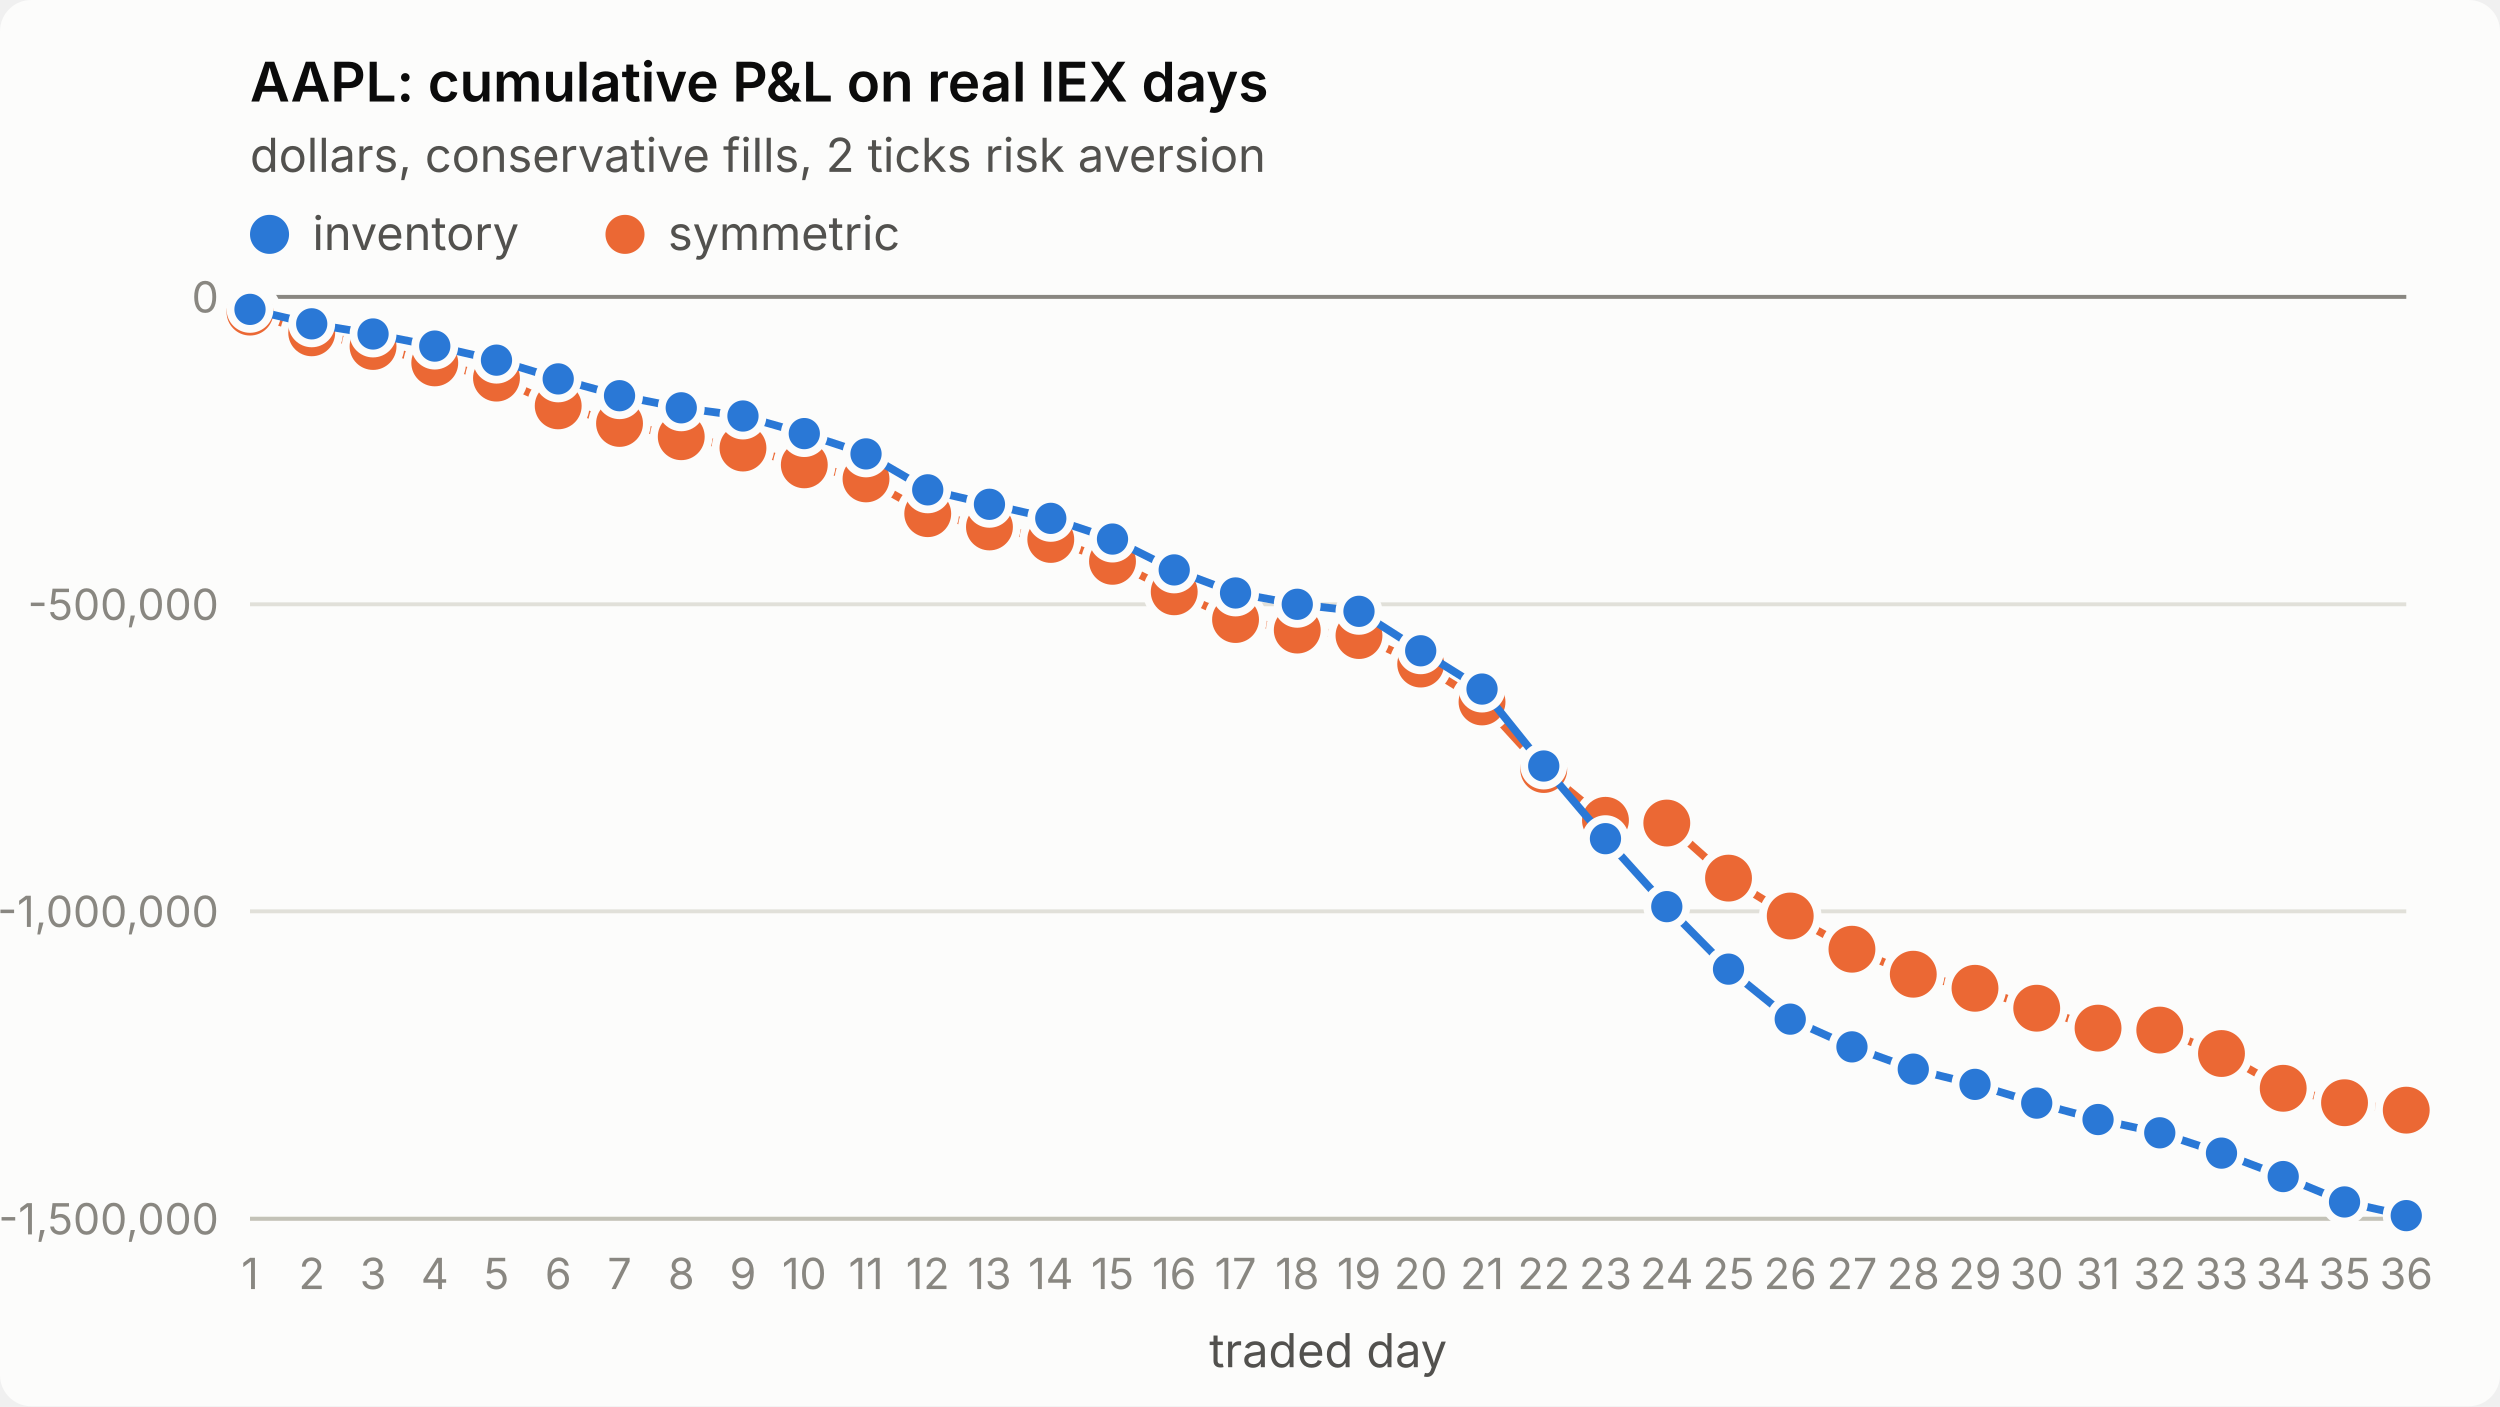
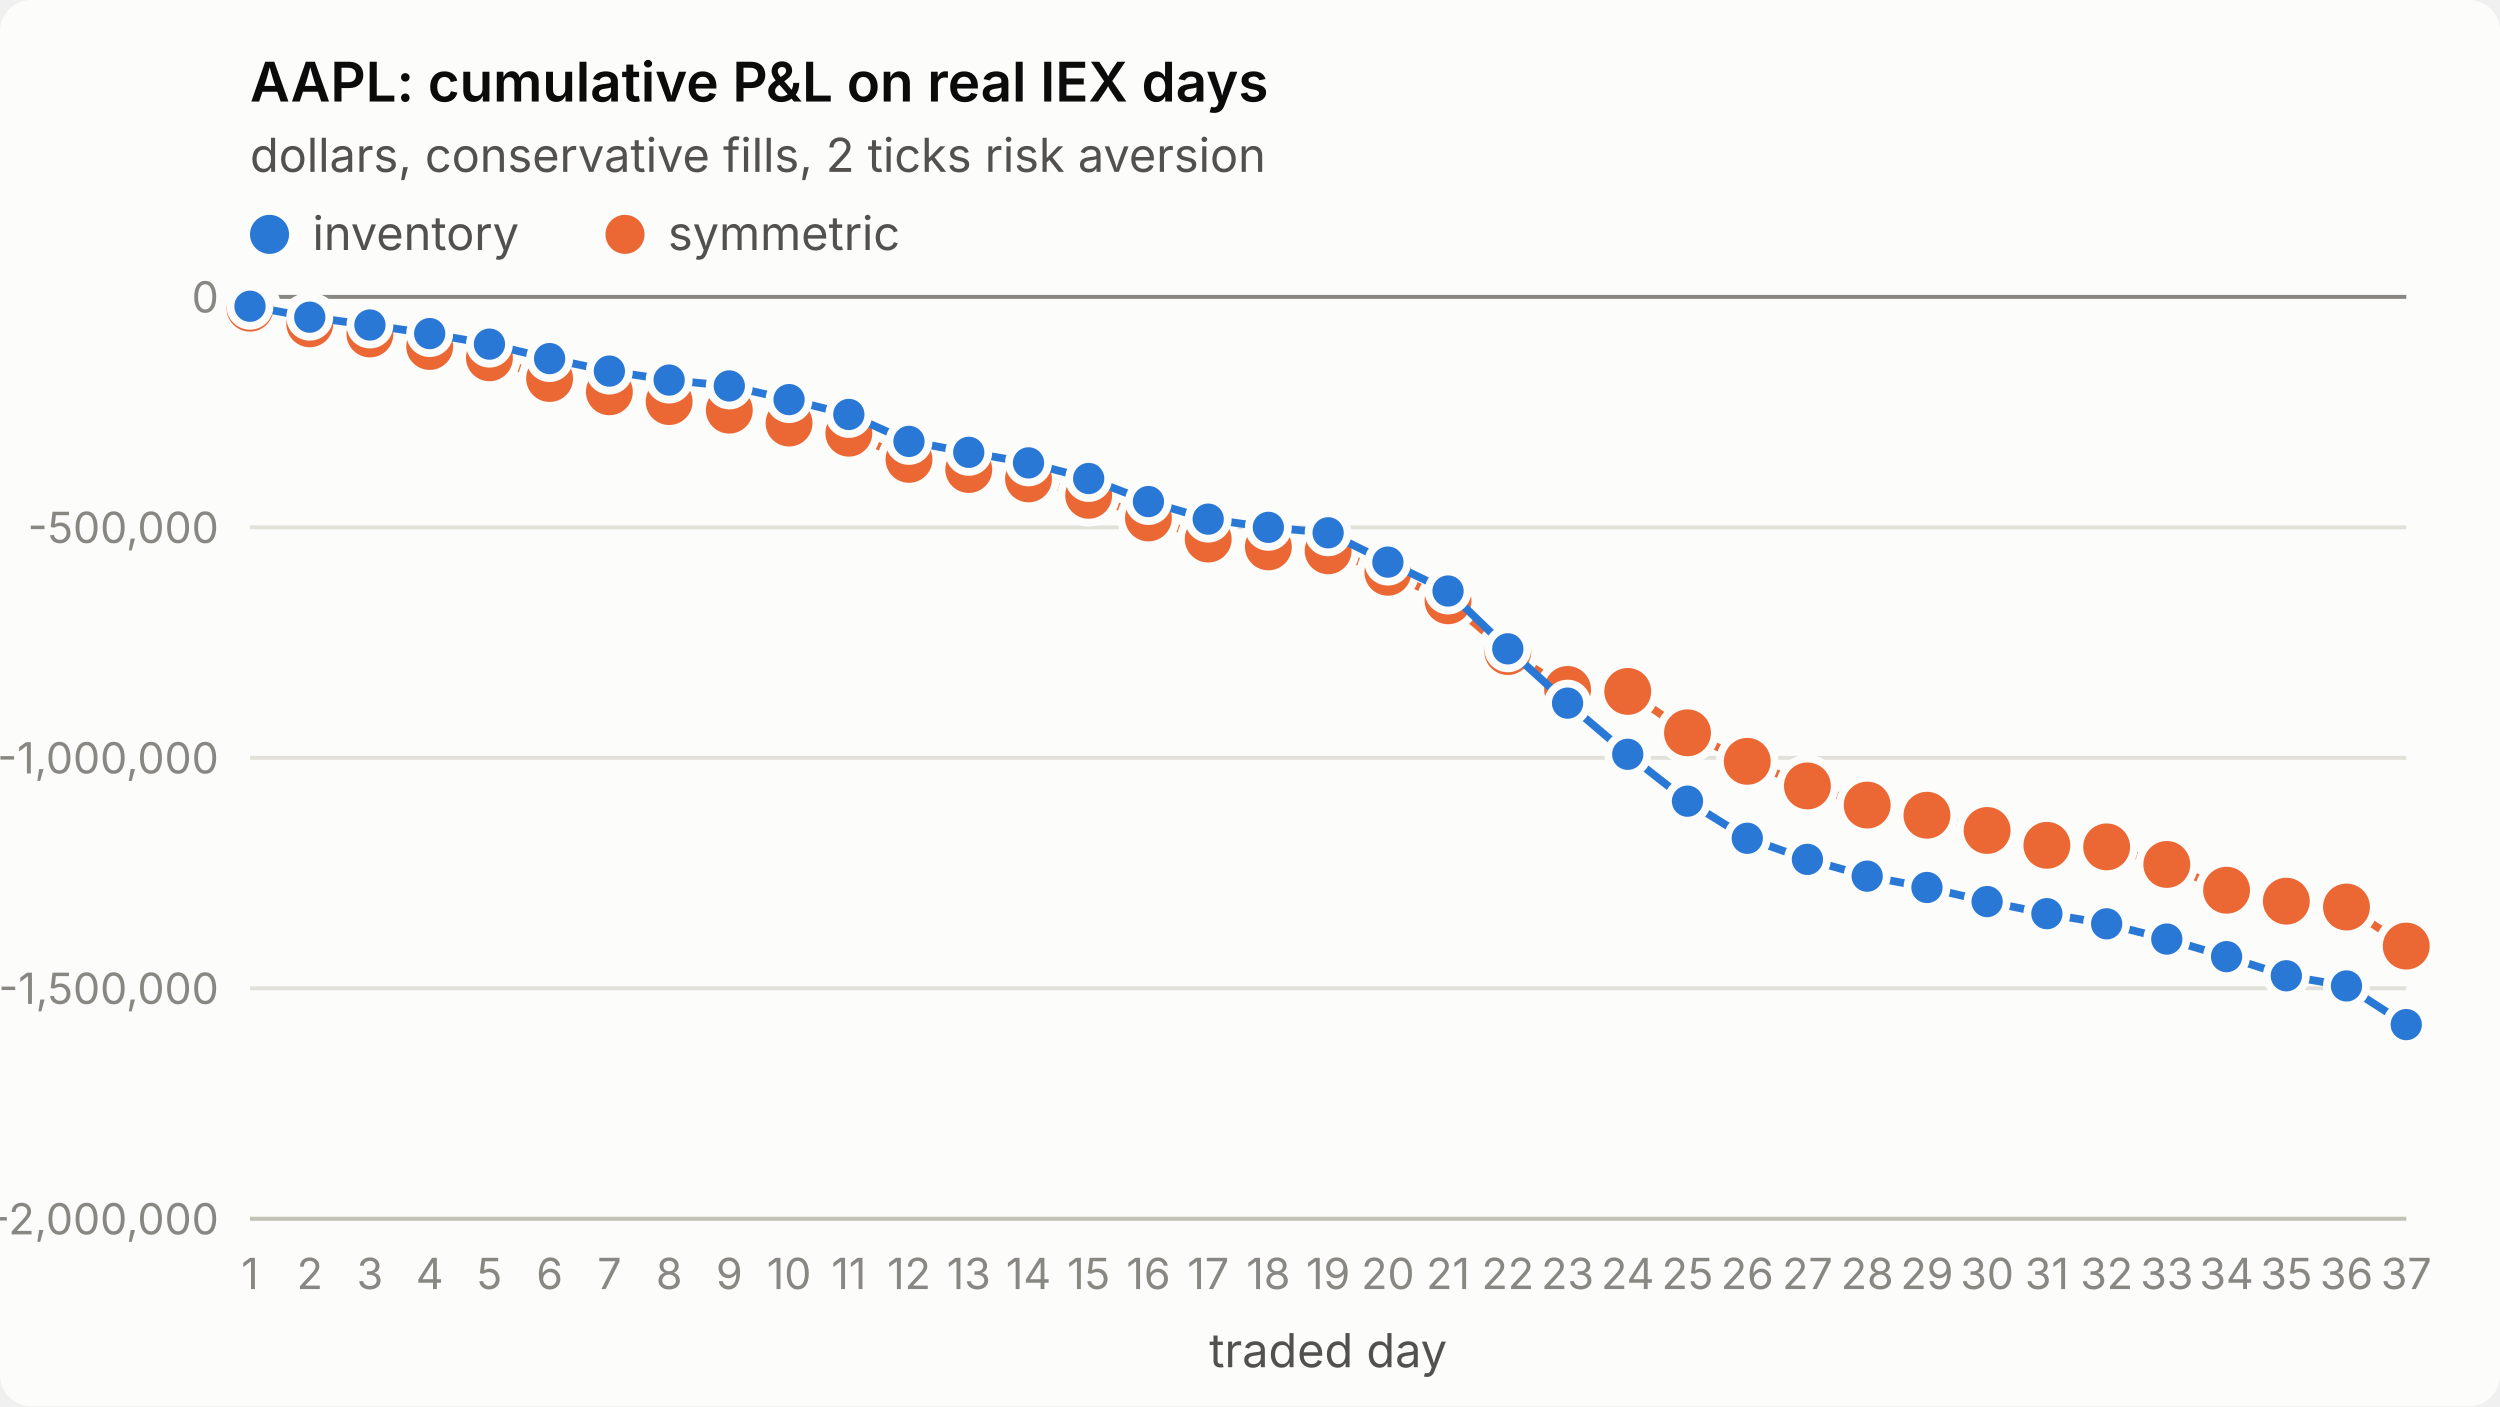
<svg xmlns="http://www.w3.org/2000/svg" viewBox="0 0 640 360" width="640" height="360" role="img" aria-label="AAPL: cumulative P&amp;L on real IEX days">
  <style>
.surface{fill:#fcfcfb}.title{fill:#0b0b0b;font-weight:600;font-size:14px}
.sub,.legend{fill:#52514e;font-size:12px}.tick{fill:#898781;font-size:11px;font-variant-numeric:tabular-nums}
.grid{stroke:#e1e0d9;stroke-width:1}.axis{stroke:#c3c2b7;stroke-width:1}.ref{stroke:#898781;stroke-width:1}
.s1{stroke:#2a78d6}.s2{stroke:#eb6834}.f1{fill:#2a78d6}.f2{fill:#eb6834}
.line{fill:none;stroke-width:2;stroke-linejoin:round;stroke-linecap:round}
.dot{stroke:#fcfcfb;stroke-width:2}
text{font-family:system-ui,-apple-system,"Segoe UI",sans-serif}
@media (prefers-color-scheme: dark){
.surface{fill:#1a1a19}.title{fill:#ffffff}.sub,.legend{fill:#c3c2b7}
.grid{stroke:#2c2c2a}.axis{stroke:#383835}.dot{stroke:#1a1a19}
.s1{stroke:#3987e5}.s2{stroke:#d95926}.f1{fill:#3987e5}.f2{fill:#d95926}}
</style>
  <rect class="surface" width="640" height="360" rx="8" />
  <text class="title" x="64" y="26">AAPL: cumulative P&amp;L on real IEX days</text>
  <text class="sub" x="64" y="44">dollars, conservative fills, 2 ticks risk aversion</text>
  <line class="grid" x1="64" x2="616" y1="312.0" y2="312.0" />
-   <text class="tick" x="56" y="316.0" text-anchor="end">-1,500,000</text>
-   <line class="grid" x1="64" x2="616" y1="233.3" y2="233.3" />
-   <text class="tick" x="56" y="237.3" text-anchor="end">-1,000,000</text>
-   <line class="grid" x1="64" x2="616" y1="154.7" y2="154.7" />
-   <text class="tick" x="56" y="158.7" text-anchor="end">-500,000</text>
+   <text class="tick" x="56" y="316.0" text-anchor="end">-2,000,000</text>
+   <line class="grid" x1="64" x2="616" y1="253.0" y2="253.0" />
+   <text class="tick" x="56" y="257.0" text-anchor="end">-1,500,000</text>
+   <line class="grid" x1="64" x2="616" y1="194.0" y2="194.0" />
+   <text class="tick" x="56" y="198.0" text-anchor="end">-1,000,000</text>
+   <line class="grid" x1="64" x2="616" y1="135.0" y2="135.0" />
+   <text class="tick" x="56" y="139.0" text-anchor="end">-500,000</text>
  <line class="grid" x1="64" x2="616" y1="76.0" y2="76.0" />
  <text class="tick" x="56" y="80.0" text-anchor="end">0</text>
  <line class="axis" x1="64" x2="616" y1="312" y2="312" />
  <text class="tick" x="64.0" y="330" text-anchor="middle">1</text>
-   <text class="tick" x="79.8" y="330" text-anchor="middle">2</text>
-   <text class="tick" x="95.5" y="330" text-anchor="middle">3</text>
-   <text class="tick" x="111.3" y="330" text-anchor="middle">4</text>
-   <text class="tick" x="127.1" y="330" text-anchor="middle">5</text>
-   <text class="tick" x="142.9" y="330" text-anchor="middle">6</text>
-   <text class="tick" x="158.6" y="330" text-anchor="middle">7</text>
-   <text class="tick" x="174.4" y="330" text-anchor="middle">8</text>
-   <text class="tick" x="190.2" y="330" text-anchor="middle">9</text>
-   <text class="tick" x="205.9" y="330" text-anchor="middle">10</text>
-   <text class="tick" x="221.7" y="330" text-anchor="middle">11</text>
-   <text class="tick" x="237.5" y="330" text-anchor="middle">12</text>
-   <text class="tick" x="253.3" y="330" text-anchor="middle">13</text>
-   <text class="tick" x="269.0" y="330" text-anchor="middle">14</text>
-   <text class="tick" x="284.8" y="330" text-anchor="middle">15</text>
-   <text class="tick" x="300.6" y="330" text-anchor="middle">16</text>
-   <text class="tick" x="316.3" y="330" text-anchor="middle">17</text>
-   <text class="tick" x="332.1" y="330" text-anchor="middle">18</text>
-   <text class="tick" x="347.9" y="330" text-anchor="middle">19</text>
-   <text class="tick" x="363.7" y="330" text-anchor="middle">20</text>
-   <text class="tick" x="379.4" y="330" text-anchor="middle">21</text>
-   <text class="tick" x="395.2" y="330" text-anchor="middle">22</text>
-   <text class="tick" x="411.0" y="330" text-anchor="middle">23</text>
-   <text class="tick" x="426.7" y="330" text-anchor="middle">24</text>
-   <text class="tick" x="442.5" y="330" text-anchor="middle">25</text>
-   <text class="tick" x="458.3" y="330" text-anchor="middle">26</text>
-   <text class="tick" x="474.1" y="330" text-anchor="middle">27</text>
-   <text class="tick" x="489.8" y="330" text-anchor="middle">28</text>
-   <text class="tick" x="505.6" y="330" text-anchor="middle">29</text>
-   <text class="tick" x="521.4" y="330" text-anchor="middle">30</text>
-   <text class="tick" x="537.1" y="330" text-anchor="middle">31</text>
-   <text class="tick" x="552.9" y="330" text-anchor="middle">32</text>
-   <text class="tick" x="568.7" y="330" text-anchor="middle">33</text>
-   <text class="tick" x="584.5" y="330" text-anchor="middle">34</text>
-   <text class="tick" x="600.2" y="330" text-anchor="middle">35</text>
-   <text class="tick" x="616.0" y="330" text-anchor="middle">36</text>
+   <text class="tick" x="79.3" y="330" text-anchor="middle">2</text>
+   <text class="tick" x="94.7" y="330" text-anchor="middle">3</text>
+   <text class="tick" x="110.0" y="330" text-anchor="middle">4</text>
+   <text class="tick" x="125.3" y="330" text-anchor="middle">5</text>
+   <text class="tick" x="140.7" y="330" text-anchor="middle">6</text>
+   <text class="tick" x="156.0" y="330" text-anchor="middle">7</text>
+   <text class="tick" x="171.3" y="330" text-anchor="middle">8</text>
+   <text class="tick" x="186.7" y="330" text-anchor="middle">9</text>
+   <text class="tick" x="202.0" y="330" text-anchor="middle">10</text>
+   <text class="tick" x="217.3" y="330" text-anchor="middle">11</text>
+   <text class="tick" x="232.7" y="330" text-anchor="middle">12</text>
+   <text class="tick" x="248.0" y="330" text-anchor="middle">13</text>
+   <text class="tick" x="263.3" y="330" text-anchor="middle">14</text>
+   <text class="tick" x="278.7" y="330" text-anchor="middle">15</text>
+   <text class="tick" x="294.0" y="330" text-anchor="middle">16</text>
+   <text class="tick" x="309.3" y="330" text-anchor="middle">17</text>
+   <text class="tick" x="324.7" y="330" text-anchor="middle">18</text>
+   <text class="tick" x="340.0" y="330" text-anchor="middle">19</text>
+   <text class="tick" x="355.3" y="330" text-anchor="middle">20</text>
+   <text class="tick" x="370.7" y="330" text-anchor="middle">21</text>
+   <text class="tick" x="386.0" y="330" text-anchor="middle">22</text>
+   <text class="tick" x="401.3" y="330" text-anchor="middle">23</text>
+   <text class="tick" x="416.7" y="330" text-anchor="middle">24</text>
+   <text class="tick" x="432.0" y="330" text-anchor="middle">25</text>
+   <text class="tick" x="447.3" y="330" text-anchor="middle">26</text>
+   <text class="tick" x="462.7" y="330" text-anchor="middle">27</text>
+   <text class="tick" x="478.0" y="330" text-anchor="middle">28</text>
+   <text class="tick" x="493.3" y="330" text-anchor="middle">29</text>
+   <text class="tick" x="508.7" y="330" text-anchor="middle">30</text>
+   <text class="tick" x="524.0" y="330" text-anchor="middle">31</text>
+   <text class="tick" x="539.3" y="330" text-anchor="middle">32</text>
+   <text class="tick" x="554.7" y="330" text-anchor="middle">33</text>
+   <text class="tick" x="570.0" y="330" text-anchor="middle">34</text>
+   <text class="tick" x="585.3" y="330" text-anchor="middle">35</text>
+   <text class="tick" x="600.7" y="330" text-anchor="middle">36</text>
+   <text class="tick" x="616.0" y="330" text-anchor="middle">37</text>
  <text class="sub" x="340.0" y="350" text-anchor="middle">traded day</text>
  <line class="ref" x1="64" x2="616" y1="76.0" y2="76.0" />
-   <polyline class="line s2" points="64.0,79.9 79.8,85.2 95.5,88.7 111.3,92.9 127.1,96.8 142.9,103.9 158.6,108.4 174.4,111.8 190.2,114.7 205.9,119.0 221.7,122.6 237.5,131.5 253.3,134.9 269.0,138.1 284.8,143.7 300.6,151.5 316.3,158.6 332.1,161.3 347.9,162.7 363.7,170.0 379.4,179.7 395.2,197.0 411.0,210.0 426.7,210.7 442.5,224.8 458.3,234.5 474.1,243.0 489.8,249.4 505.6,253.0 521.4,258.1 537.1,263.2 552.9,263.7 568.7,269.7 584.5,278.6 600.2,282.3 616.0,284.2" />
-   <circle class="dot f2" cx="64.0" cy="79.9" r="7" />
-   <circle class="dot f2" cx="79.8" cy="85.2" r="7" />
-   <circle class="dot f2" cx="95.5" cy="88.7" r="7" />
-   <circle class="dot f2" cx="111.3" cy="92.9" r="7" />
-   <circle class="dot f2" cx="127.1" cy="96.8" r="7" />
-   <circle class="dot f2" cx="142.9" cy="103.9" r="7" />
-   <circle class="dot f2" cx="158.6" cy="108.4" r="7" />
-   <circle class="dot f2" cx="174.4" cy="111.8" r="7" />
-   <circle class="dot f2" cx="190.2" cy="114.7" r="7" />
-   <circle class="dot f2" cx="205.9" cy="119.0" r="7" />
-   <circle class="dot f2" cx="221.7" cy="122.6" r="7" />
-   <circle class="dot f2" cx="237.5" cy="131.5" r="7" />
-   <circle class="dot f2" cx="253.3" cy="134.9" r="7" />
-   <circle class="dot f2" cx="269.0" cy="138.1" r="7" />
-   <circle class="dot f2" cx="284.8" cy="143.7" r="7" />
-   <circle class="dot f2" cx="300.6" cy="151.5" r="7" />
-   <circle class="dot f2" cx="316.3" cy="158.6" r="7" />
-   <circle class="dot f2" cx="332.1" cy="161.3" r="7" />
-   <circle class="dot f2" cx="347.9" cy="162.7" r="7" />
-   <circle class="dot f2" cx="363.7" cy="170.0" r="7" />
-   <circle class="dot f2" cx="379.4" cy="179.7" r="7" />
-   <circle class="dot f2" cx="395.2" cy="197.0" r="7" />
-   <circle class="dot f2" cx="411.0" cy="210.0" r="7" />
-   <circle class="dot f2" cx="426.7" cy="210.7" r="7" />
-   <circle class="dot f2" cx="442.5" cy="224.8" r="7" />
-   <circle class="dot f2" cx="458.3" cy="234.5" r="7" />
-   <circle class="dot f2" cx="474.1" cy="243.0" r="7" />
-   <circle class="dot f2" cx="489.8" cy="249.4" r="7" />
-   <circle class="dot f2" cx="505.6" cy="253.0" r="7" />
-   <circle class="dot f2" cx="521.4" cy="258.1" r="7" />
-   <circle class="dot f2" cx="537.1" cy="263.2" r="7" />
-   <circle class="dot f2" cx="552.9" cy="263.7" r="7" />
-   <circle class="dot f2" cx="568.7" cy="269.7" r="7" />
-   <circle class="dot f2" cx="584.5" cy="278.6" r="7" />
-   <circle class="dot f2" cx="600.2" cy="282.3" r="7" />
-   <circle class="dot f2" cx="616.0" cy="284.2" r="7" />
-   <polyline class="line s1" points="64.0,79.2 79.8,82.9 95.5,85.5 111.3,88.6 127.1,92.2 142.9,97.0 158.6,101.3 174.4,104.4 190.2,106.5 205.9,111.0 221.7,116.2 237.5,125.4 253.3,129.1 269.0,132.7 284.8,138.0 300.6,145.9 316.3,151.8 332.1,154.7 347.9,156.5 363.7,166.6 379.4,176.4 395.2,196.1 411.0,214.7 426.7,232.1 442.5,248.1 458.3,260.9 474.1,268.0 489.8,273.7 505.6,277.6 521.4,282.4 537.1,286.6 552.9,290.0 568.7,295.2 584.5,301.2 600.2,307.7 616.0,311.2" />
-   <circle class="dot f1" cx="64.0" cy="79.2" r="5" />
-   <circle class="dot f1" cx="79.8" cy="82.9" r="5" />
-   <circle class="dot f1" cx="95.5" cy="85.5" r="5" />
-   <circle class="dot f1" cx="111.3" cy="88.6" r="5" />
-   <circle class="dot f1" cx="127.1" cy="92.2" r="5" />
-   <circle class="dot f1" cx="142.9" cy="97.0" r="5" />
-   <circle class="dot f1" cx="158.6" cy="101.3" r="5" />
-   <circle class="dot f1" cx="174.4" cy="104.4" r="5" />
-   <circle class="dot f1" cx="190.2" cy="106.5" r="5" />
-   <circle class="dot f1" cx="205.9" cy="111.0" r="5" />
-   <circle class="dot f1" cx="221.7" cy="116.2" r="5" />
-   <circle class="dot f1" cx="237.5" cy="125.4" r="5" />
-   <circle class="dot f1" cx="253.3" cy="129.1" r="5" />
-   <circle class="dot f1" cx="269.0" cy="132.7" r="5" />
-   <circle class="dot f1" cx="284.8" cy="138.0" r="5" />
-   <circle class="dot f1" cx="300.6" cy="145.9" r="5" />
-   <circle class="dot f1" cx="316.3" cy="151.8" r="5" />
-   <circle class="dot f1" cx="332.1" cy="154.7" r="5" />
-   <circle class="dot f1" cx="347.9" cy="156.5" r="5" />
-   <circle class="dot f1" cx="363.7" cy="166.6" r="5" />
-   <circle class="dot f1" cx="379.4" cy="176.4" r="5" />
-   <circle class="dot f1" cx="395.2" cy="196.1" r="5" />
-   <circle class="dot f1" cx="411.0" cy="214.7" r="5" />
-   <circle class="dot f1" cx="426.7" cy="232.1" r="5" />
-   <circle class="dot f1" cx="442.5" cy="248.1" r="5" />
-   <circle class="dot f1" cx="458.3" cy="260.9" r="5" />
-   <circle class="dot f1" cx="474.1" cy="268.0" r="5" />
-   <circle class="dot f1" cx="489.8" cy="273.7" r="5" />
-   <circle class="dot f1" cx="505.6" cy="277.6" r="5" />
-   <circle class="dot f1" cx="521.4" cy="282.4" r="5" />
-   <circle class="dot f1" cx="537.1" cy="286.6" r="5" />
-   <circle class="dot f1" cx="552.9" cy="290.0" r="5" />
-   <circle class="dot f1" cx="568.7" cy="295.2" r="5" />
-   <circle class="dot f1" cx="584.5" cy="301.2" r="5" />
-   <circle class="dot f1" cx="600.2" cy="307.7" r="5" />
-   <circle class="dot f1" cx="616.0" cy="311.2" r="5" />
+   <polyline class="line s2" points="64.0,78.9 79.3,82.9 94.7,85.5 110.0,88.7 125.3,91.6 140.7,96.9 156.0,100.3 171.3,102.8 186.7,105.0 202.0,108.3 217.3,110.9 232.7,117.6 248.0,120.2 263.3,122.6 278.7,126.8 294.0,132.6 309.3,138.0 324.7,140.0 340.0,141.0 355.3,146.5 370.7,153.8 386.0,166.8 401.3,176.5 416.7,177.0 432.0,187.6 447.3,194.9 462.7,201.2 478.0,206.1 493.3,208.7 508.7,212.6 524.0,216.4 539.3,216.8 554.7,221.3 570.0,227.9 585.3,230.7 600.7,232.2 616.0,242.2" />
+   <circle class="dot f2" cx="64.0" cy="78.9" r="7" />
+   <circle class="dot f2" cx="79.3" cy="82.9" r="7" />
+   <circle class="dot f2" cx="94.7" cy="85.5" r="7" />
+   <circle class="dot f2" cx="110.0" cy="88.7" r="7" />
+   <circle class="dot f2" cx="125.3" cy="91.6" r="7" />
+   <circle class="dot f2" cx="140.7" cy="96.9" r="7" />
+   <circle class="dot f2" cx="156.0" cy="100.3" r="7" />
+   <circle class="dot f2" cx="171.3" cy="102.8" r="7" />
+   <circle class="dot f2" cx="186.7" cy="105.0" r="7" />
+   <circle class="dot f2" cx="202.0" cy="108.3" r="7" />
+   <circle class="dot f2" cx="217.3" cy="110.9" r="7" />
+   <circle class="dot f2" cx="232.7" cy="117.6" r="7" />
+   <circle class="dot f2" cx="248.0" cy="120.2" r="7" />
+   <circle class="dot f2" cx="263.3" cy="122.6" r="7" />
+   <circle class="dot f2" cx="278.7" cy="126.8" r="7" />
+   <circle class="dot f2" cx="294.0" cy="132.6" r="7" />
+   <circle class="dot f2" cx="309.3" cy="138.0" r="7" />
+   <circle class="dot f2" cx="324.7" cy="140.0" r="7" />
+   <circle class="dot f2" cx="340.0" cy="141.0" r="7" />
+   <circle class="dot f2" cx="355.3" cy="146.5" r="7" />
+   <circle class="dot f2" cx="370.7" cy="153.8" r="7" />
+   <circle class="dot f2" cx="386.0" cy="166.8" r="7" />
+   <circle class="dot f2" cx="401.3" cy="176.5" r="7" />
+   <circle class="dot f2" cx="416.7" cy="177.0" r="7" />
+   <circle class="dot f2" cx="432.0" cy="187.6" r="7" />
+   <circle class="dot f2" cx="447.3" cy="194.9" r="7" />
+   <circle class="dot f2" cx="462.7" cy="201.2" r="7" />
+   <circle class="dot f2" cx="478.0" cy="206.1" r="7" />
+   <circle class="dot f2" cx="493.3" cy="208.7" r="7" />
+   <circle class="dot f2" cx="508.7" cy="212.6" r="7" />
+   <circle class="dot f2" cx="524.0" cy="216.4" r="7" />
+   <circle class="dot f2" cx="539.3" cy="216.8" r="7" />
+   <circle class="dot f2" cx="554.7" cy="221.3" r="7" />
+   <circle class="dot f2" cx="570.0" cy="227.9" r="7" />
+   <circle class="dot f2" cx="585.3" cy="230.7" r="7" />
+   <circle class="dot f2" cx="600.7" cy="232.2" r="7" />
+   <circle class="dot f2" cx="616.0" cy="242.2" r="7" />
+   <polyline class="line s1" points="64.0,78.4 79.3,81.2 94.7,83.2 110.0,85.4 125.3,88.1 140.7,91.8 156.0,95.0 171.3,97.3 186.7,98.8 202.0,102.3 217.3,106.1 232.7,113.0 248.0,115.8 263.3,118.5 278.7,122.5 294.0,128.4 309.3,132.9 324.7,135.0 340.0,136.4 355.3,143.9 370.7,151.3 386.0,166.1 401.3,180.0 416.7,193.1 432.0,205.1 447.3,214.6 462.7,220.0 478.0,224.3 493.3,227.2 508.7,230.8 524.0,233.9 539.3,236.5 554.7,240.4 570.0,244.9 585.3,249.8 600.7,252.4 616.0,262.3" />
+   <circle class="dot f1" cx="64.0" cy="78.4" r="5" />
+   <circle class="dot f1" cx="79.3" cy="81.2" r="5" />
+   <circle class="dot f1" cx="94.7" cy="83.2" r="5" />
+   <circle class="dot f1" cx="110.0" cy="85.4" r="5" />
+   <circle class="dot f1" cx="125.3" cy="88.1" r="5" />
+   <circle class="dot f1" cx="140.7" cy="91.8" r="5" />
+   <circle class="dot f1" cx="156.0" cy="95.0" r="5" />
+   <circle class="dot f1" cx="171.3" cy="97.3" r="5" />
+   <circle class="dot f1" cx="186.7" cy="98.8" r="5" />
+   <circle class="dot f1" cx="202.0" cy="102.3" r="5" />
+   <circle class="dot f1" cx="217.3" cy="106.1" r="5" />
+   <circle class="dot f1" cx="232.7" cy="113.0" r="5" />
+   <circle class="dot f1" cx="248.0" cy="115.8" r="5" />
+   <circle class="dot f1" cx="263.3" cy="118.5" r="5" />
+   <circle class="dot f1" cx="278.7" cy="122.5" r="5" />
+   <circle class="dot f1" cx="294.0" cy="128.4" r="5" />
+   <circle class="dot f1" cx="309.3" cy="132.9" r="5" />
+   <circle class="dot f1" cx="324.7" cy="135.0" r="5" />
+   <circle class="dot f1" cx="340.0" cy="136.4" r="5" />
+   <circle class="dot f1" cx="355.3" cy="143.9" r="5" />
+   <circle class="dot f1" cx="370.7" cy="151.3" r="5" />
+   <circle class="dot f1" cx="386.0" cy="166.1" r="5" />
+   <circle class="dot f1" cx="401.3" cy="180.0" r="5" />
+   <circle class="dot f1" cx="416.7" cy="193.1" r="5" />
+   <circle class="dot f1" cx="432.0" cy="205.1" r="5" />
+   <circle class="dot f1" cx="447.3" cy="214.6" r="5" />
+   <circle class="dot f1" cx="462.7" cy="220.0" r="5" />
+   <circle class="dot f1" cx="478.0" cy="224.3" r="5" />
+   <circle class="dot f1" cx="493.3" cy="227.2" r="5" />
+   <circle class="dot f1" cx="508.7" cy="230.8" r="5" />
+   <circle class="dot f1" cx="524.0" cy="233.9" r="5" />
+   <circle class="dot f1" cx="539.3" cy="236.5" r="5" />
+   <circle class="dot f1" cx="554.7" cy="240.4" r="5" />
+   <circle class="dot f1" cx="570.0" cy="244.9" r="5" />
+   <circle class="dot f1" cx="585.3" cy="249.8" r="5" />
+   <circle class="dot f1" cx="600.7" cy="252.4" r="5" />
+   <circle class="dot f1" cx="616.0" cy="262.3" r="5" />
  <circle class="f1" cx="69" cy="60" r="5" />
  <text class="legend" x="80" y="64">inventory</text>
  <circle class="f2" cx="160" cy="60" r="5" />
  <text class="legend" x="171" y="64">symmetric</text>
</svg>
